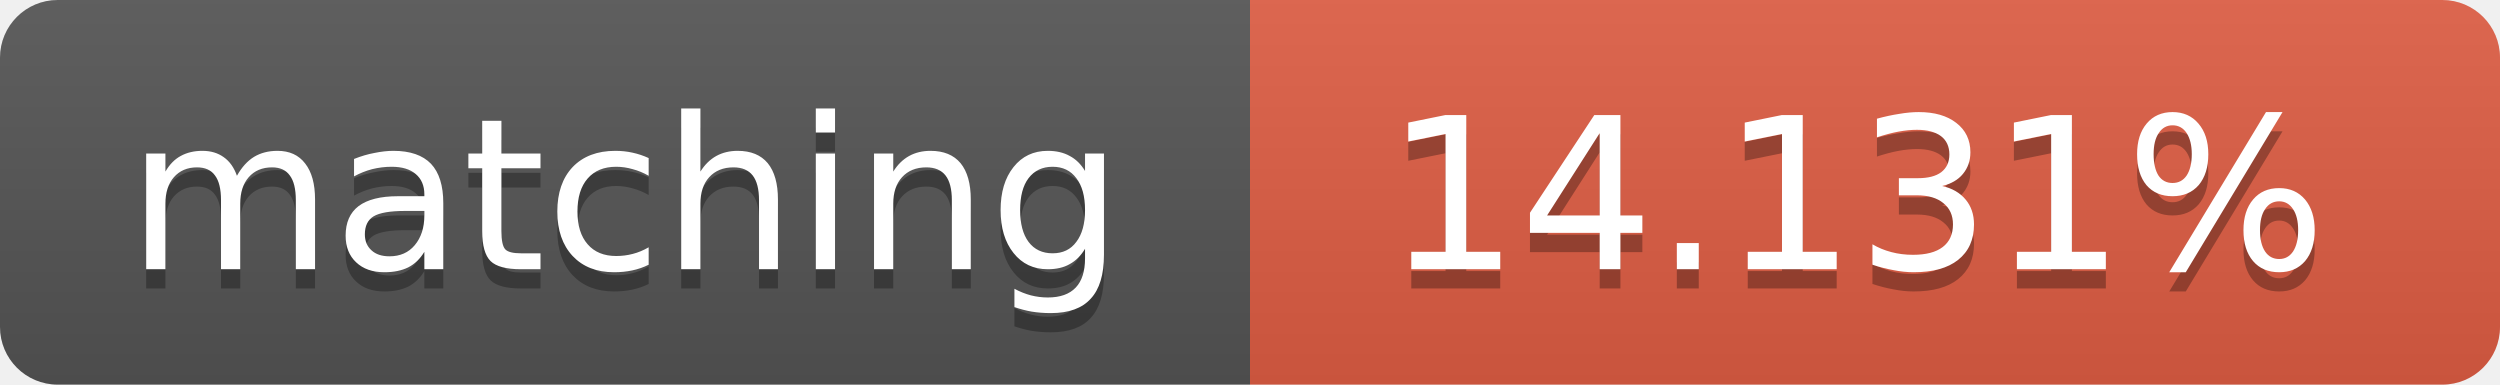
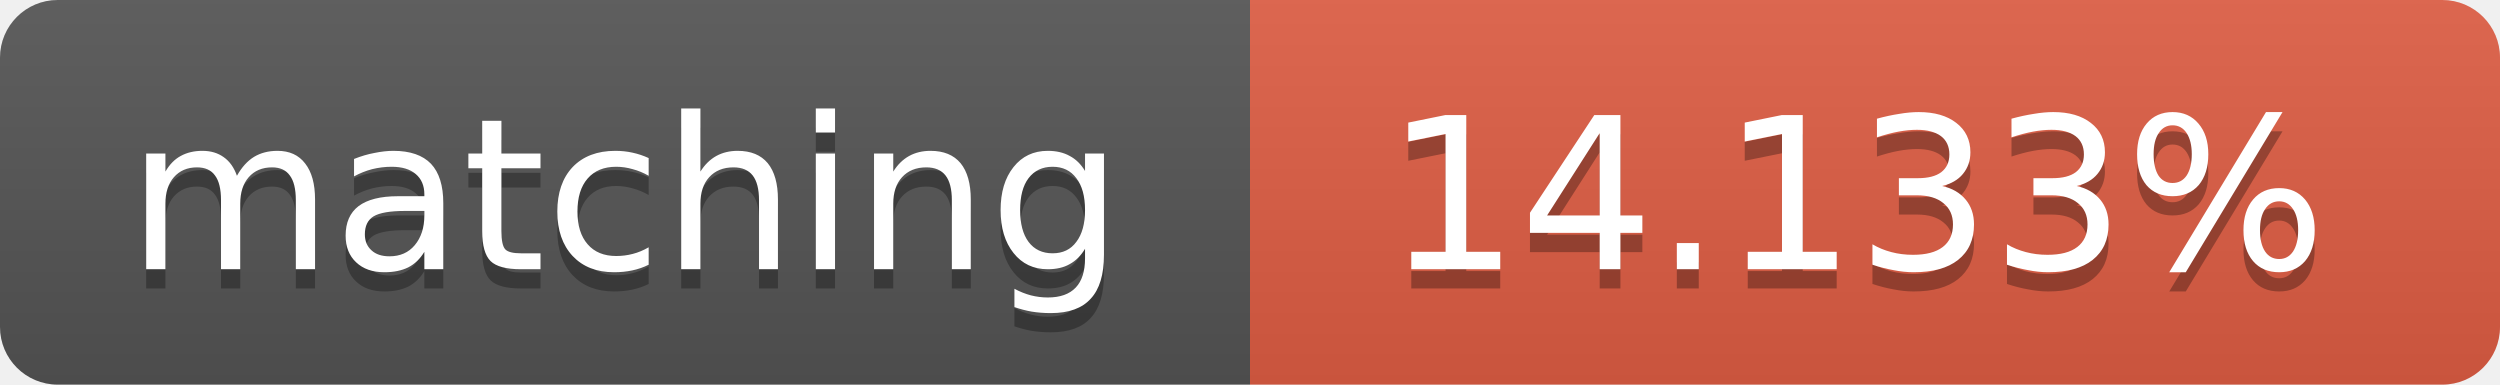
<svg xmlns="http://www.w3.org/2000/svg" width="130" height="20">
  <linearGradient id="b" x2="0" y2="100%">
    <stop offset="0" stop-color="#bbb" stop-opacity=".1" />
    <stop offset="1" stop-opacity=".1" />
  </linearGradient>
  <clipPath id="a">
    <rect width="130" height="20" rx="3" fill="#fff" />
  </clipPath>
  <g clip-path="url(#a)">
    <path fill="#555" d="M0 0h65v20H0z" />
    <path fill="#e05d44" d="M65 0h65v20H65z" />
    <path fill="url(#b)" d="M0 0h130v20H0z" />
  </g>
  <g fill="#fff" text-anchor="middle" font-family="DejaVu Sans,Verdana,Geneva,sans-serif" font-size="11">
    <text x="32.5" y="15" fill="#010101" fill-opacity=".3">matching</text>
    <text x="32.5" y="14">matching</text>
-     <text x="96.5" y="15" fill="#010101" fill-opacity=".3">14.131%</text>
-     <text x="96.5" y="14">14.131%</text>
+     <text x="96.5" y="15" fill="#010101" fill-opacity=".3">14.133%</text>
+     <text x="96.5" y="14">14.133%</text>
  </g>
</svg>
